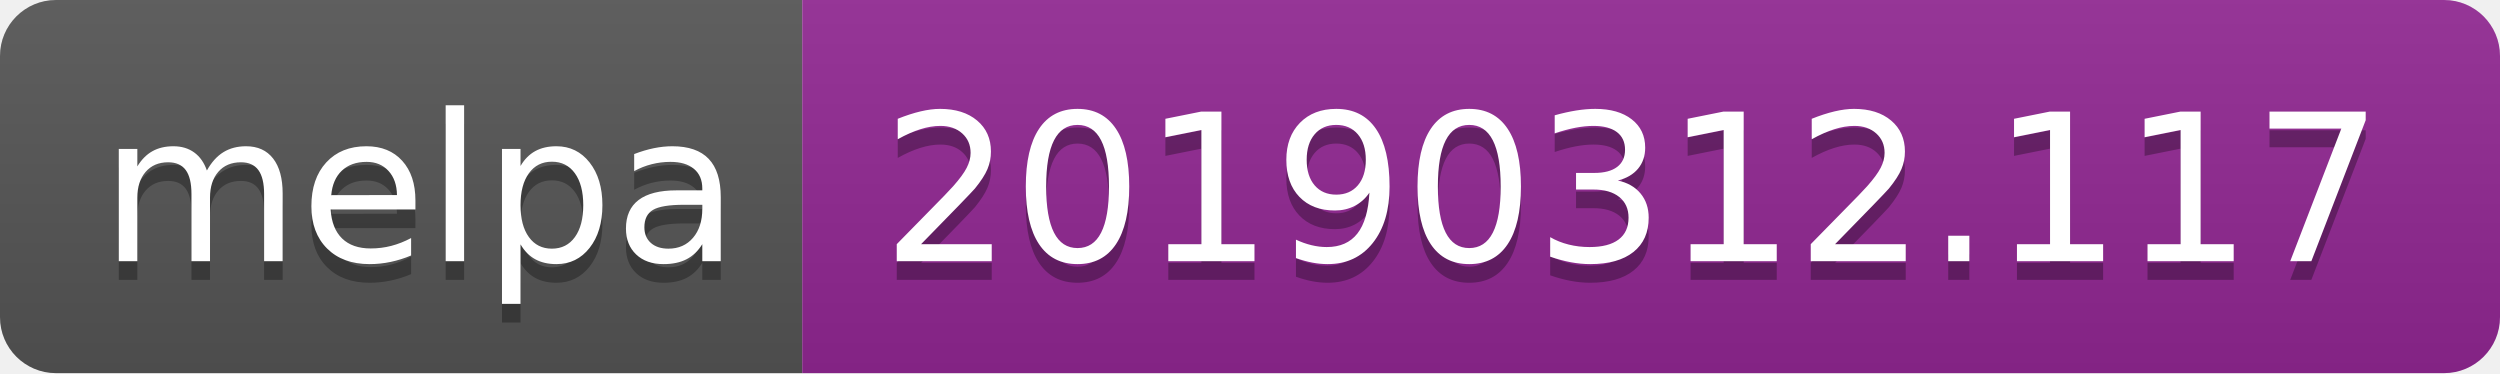
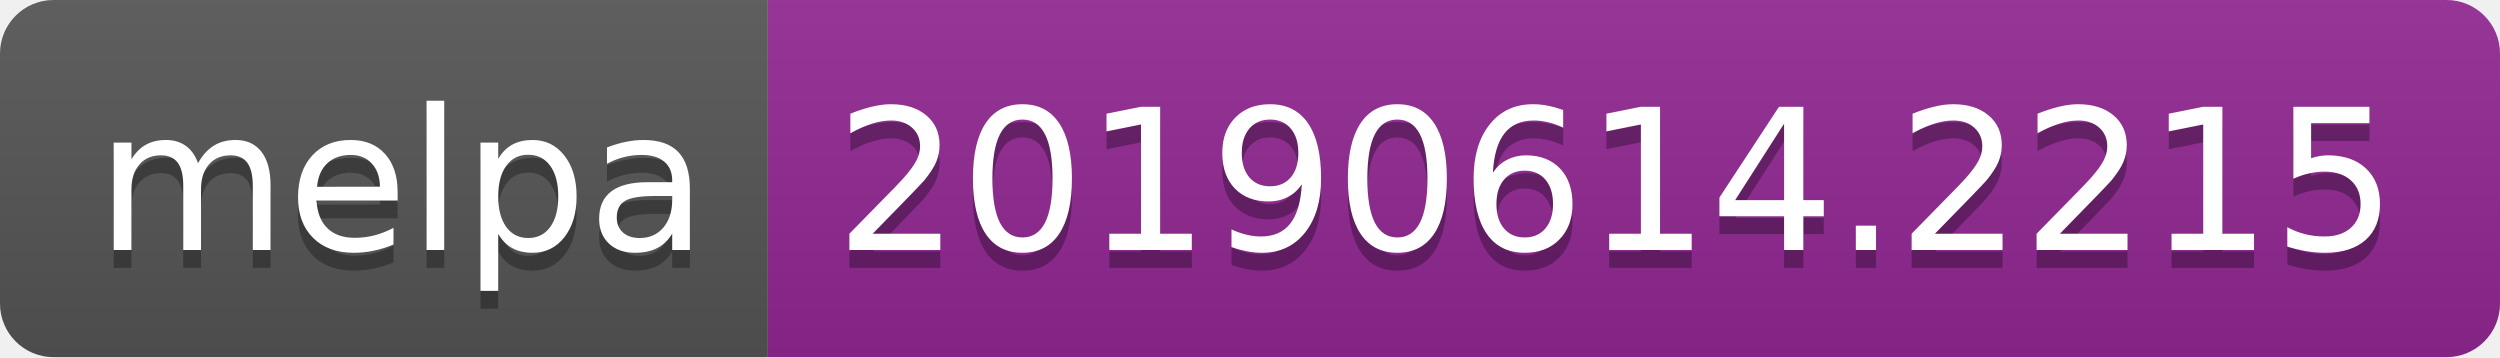
- <svg xmlns="http://www.w3.org/2000/svg" width="134" height="20">
+ <svg xmlns="http://www.w3.org/2000/svg" width="140" height="20">
  <linearGradient id="b" x2="0" y2="100%">
    <stop offset="0" stop-color="#bbb" stop-opacity=".1" />
    <stop offset="1" stop-opacity=".1" />
  </linearGradient>
  <clipPath id="a">
-     <rect width="134" height="20" rx="3" fill="#fff" />
+     <rect width="140" height="20" rx="3" fill="#fff" />
  </clipPath>
  <g clip-path="url(#a)">
    <path fill="#555" d="M0 0h43v20H0z" />
-     <path fill="#922793" d="M43 0h91v20H43z" />
-     <path fill="url(#b)" d="M0 0h134v20H0z" />
+     <path fill="#922793" d="M43 0h97v20H43z" />
+     <path fill="url(#b)" d="M0 0h140v20H0z" />
  </g>
  <g fill="#fff" text-anchor="middle" font-family="DejaVu Sans,Verdana,Geneva,sans-serif" font-size="110">
    <text x="225" y="150" fill="#010101" fill-opacity=".3" transform="scale(.1)" textLength="330">melpa</text>
    <text x="225" y="140" transform="scale(.1)" textLength="330">melpa</text>
-     <text x="875" y="150" fill="#010101" fill-opacity=".3" transform="scale(.1)" textLength="810">20190312.117</text>
-     <text x="875" y="140" transform="scale(.1)" textLength="810">20190312.117</text>
+     <text x="905" y="150" fill="#010101" fill-opacity=".3" transform="scale(.1)" textLength="870">20190614.2215</text>
+     <text x="905" y="140" transform="scale(.1)" textLength="870">20190614.2215</text>
  </g>
</svg>
